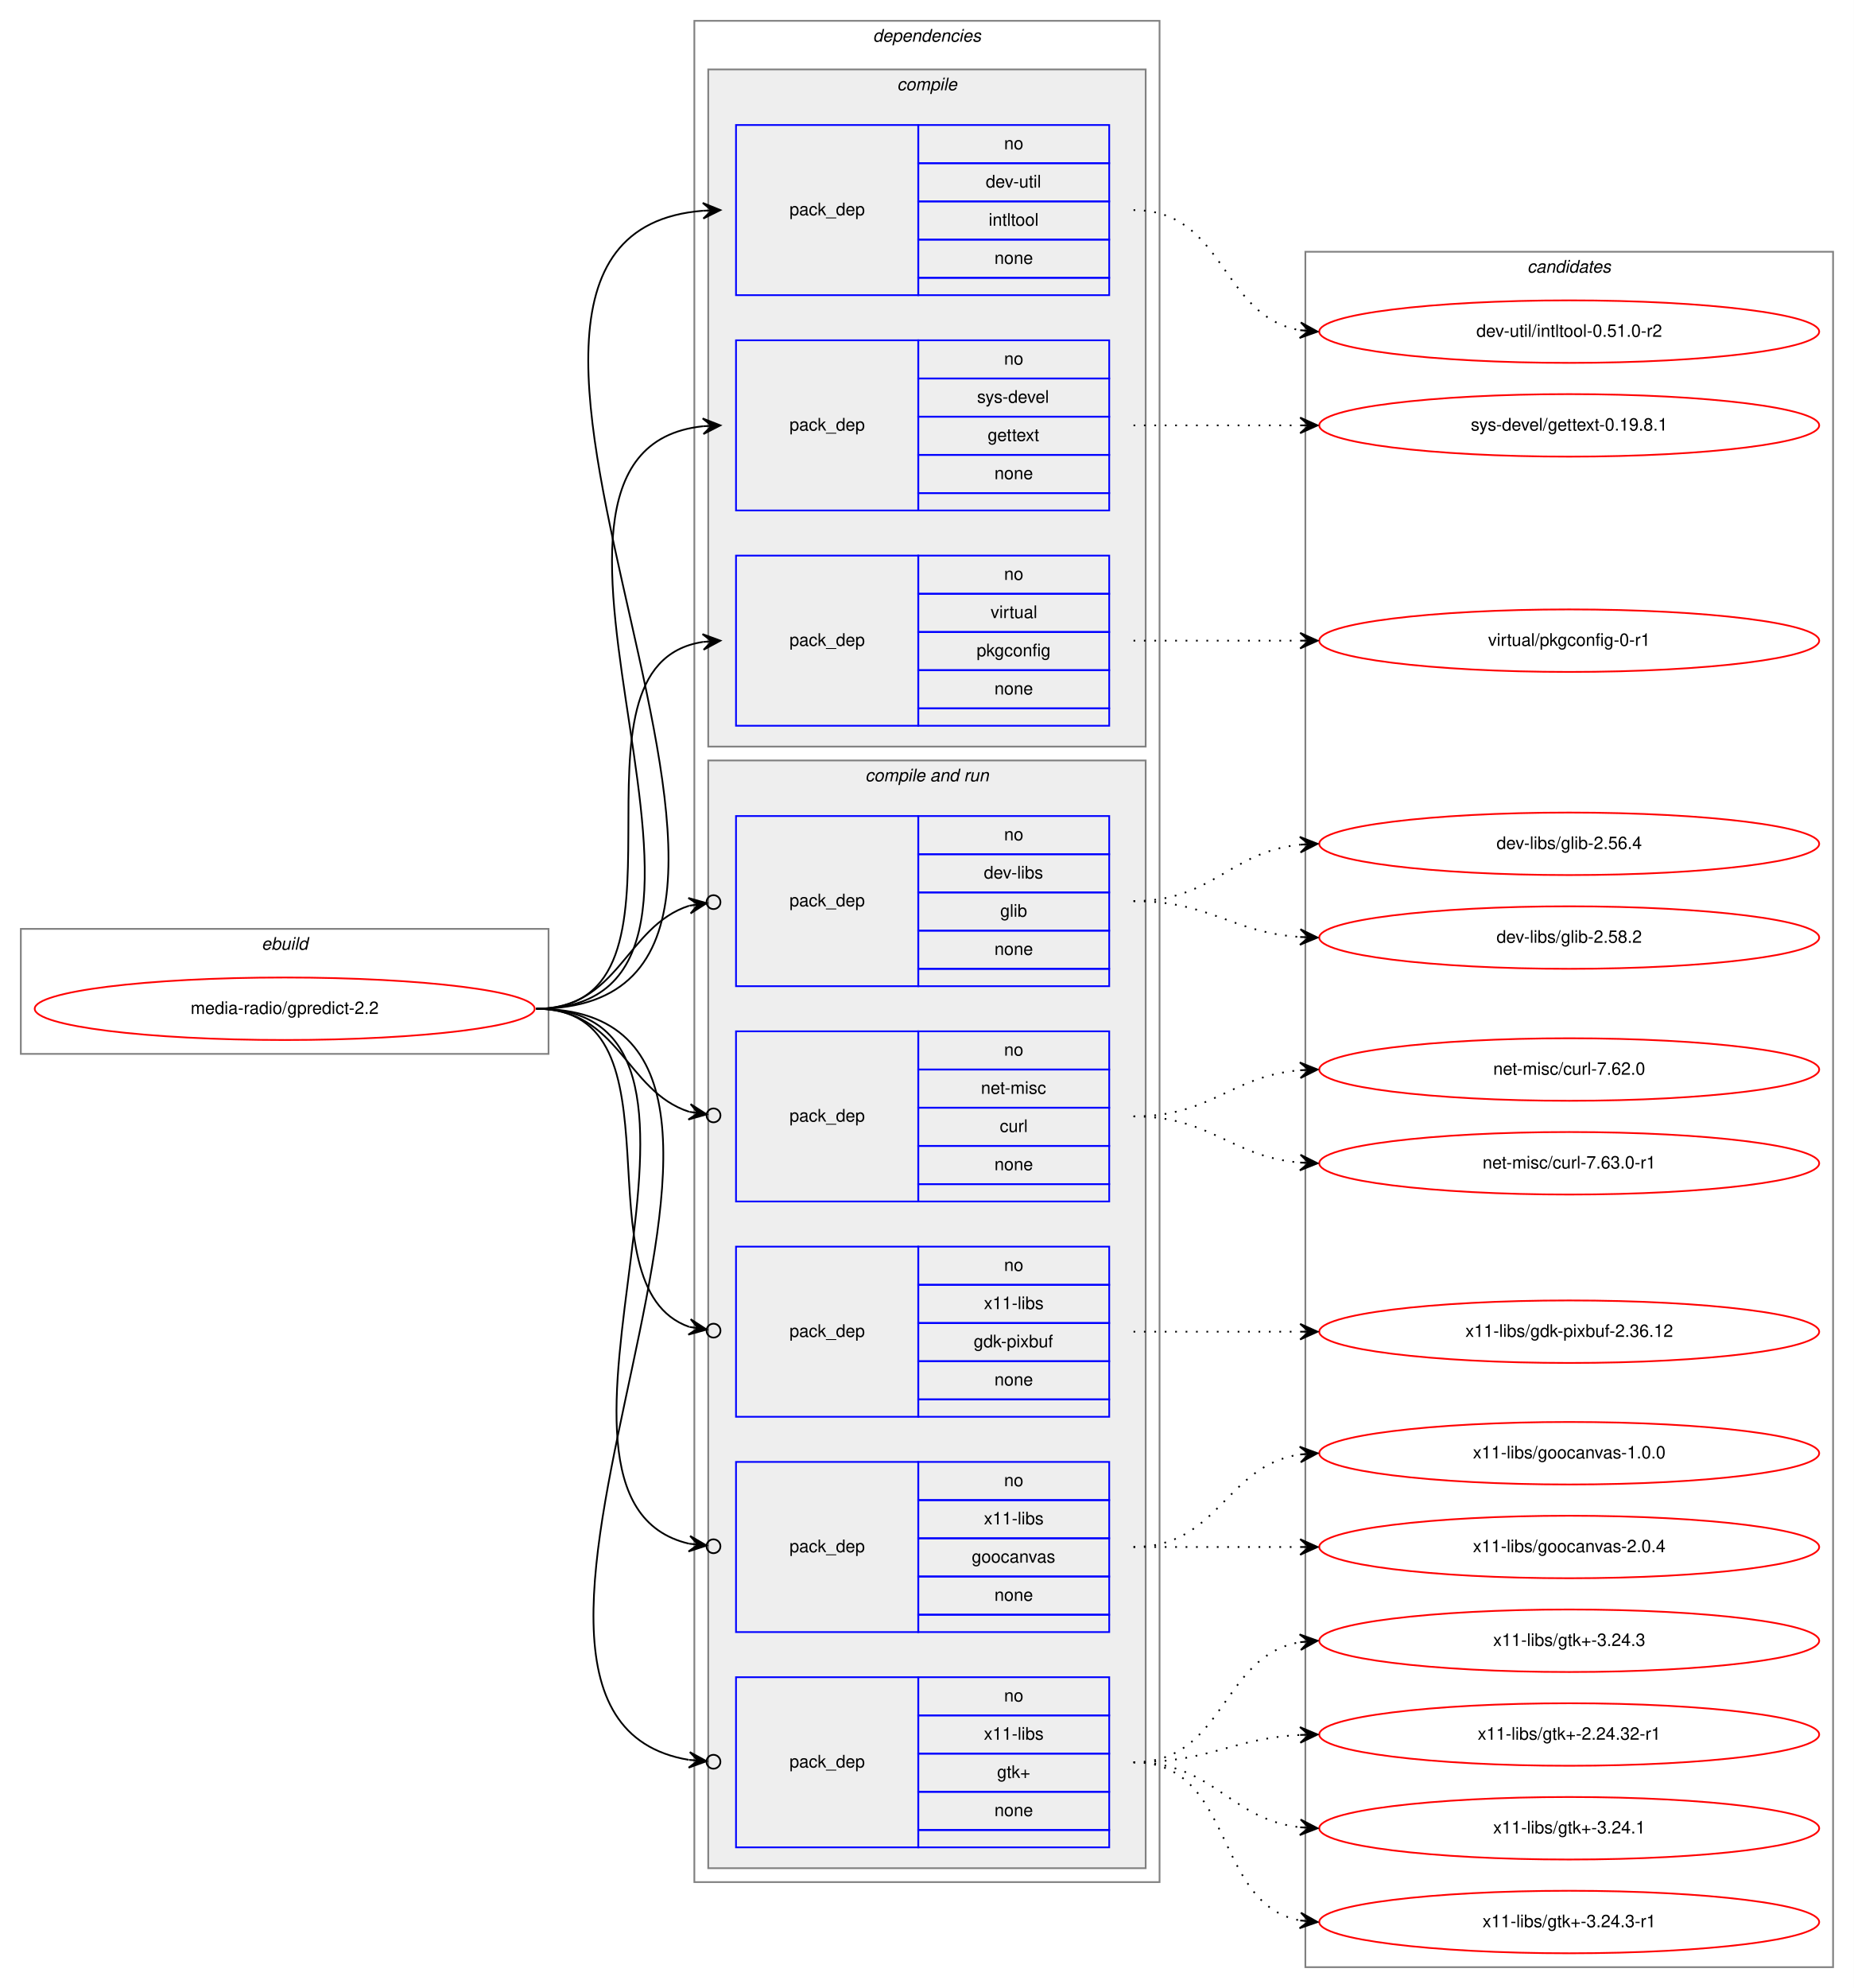
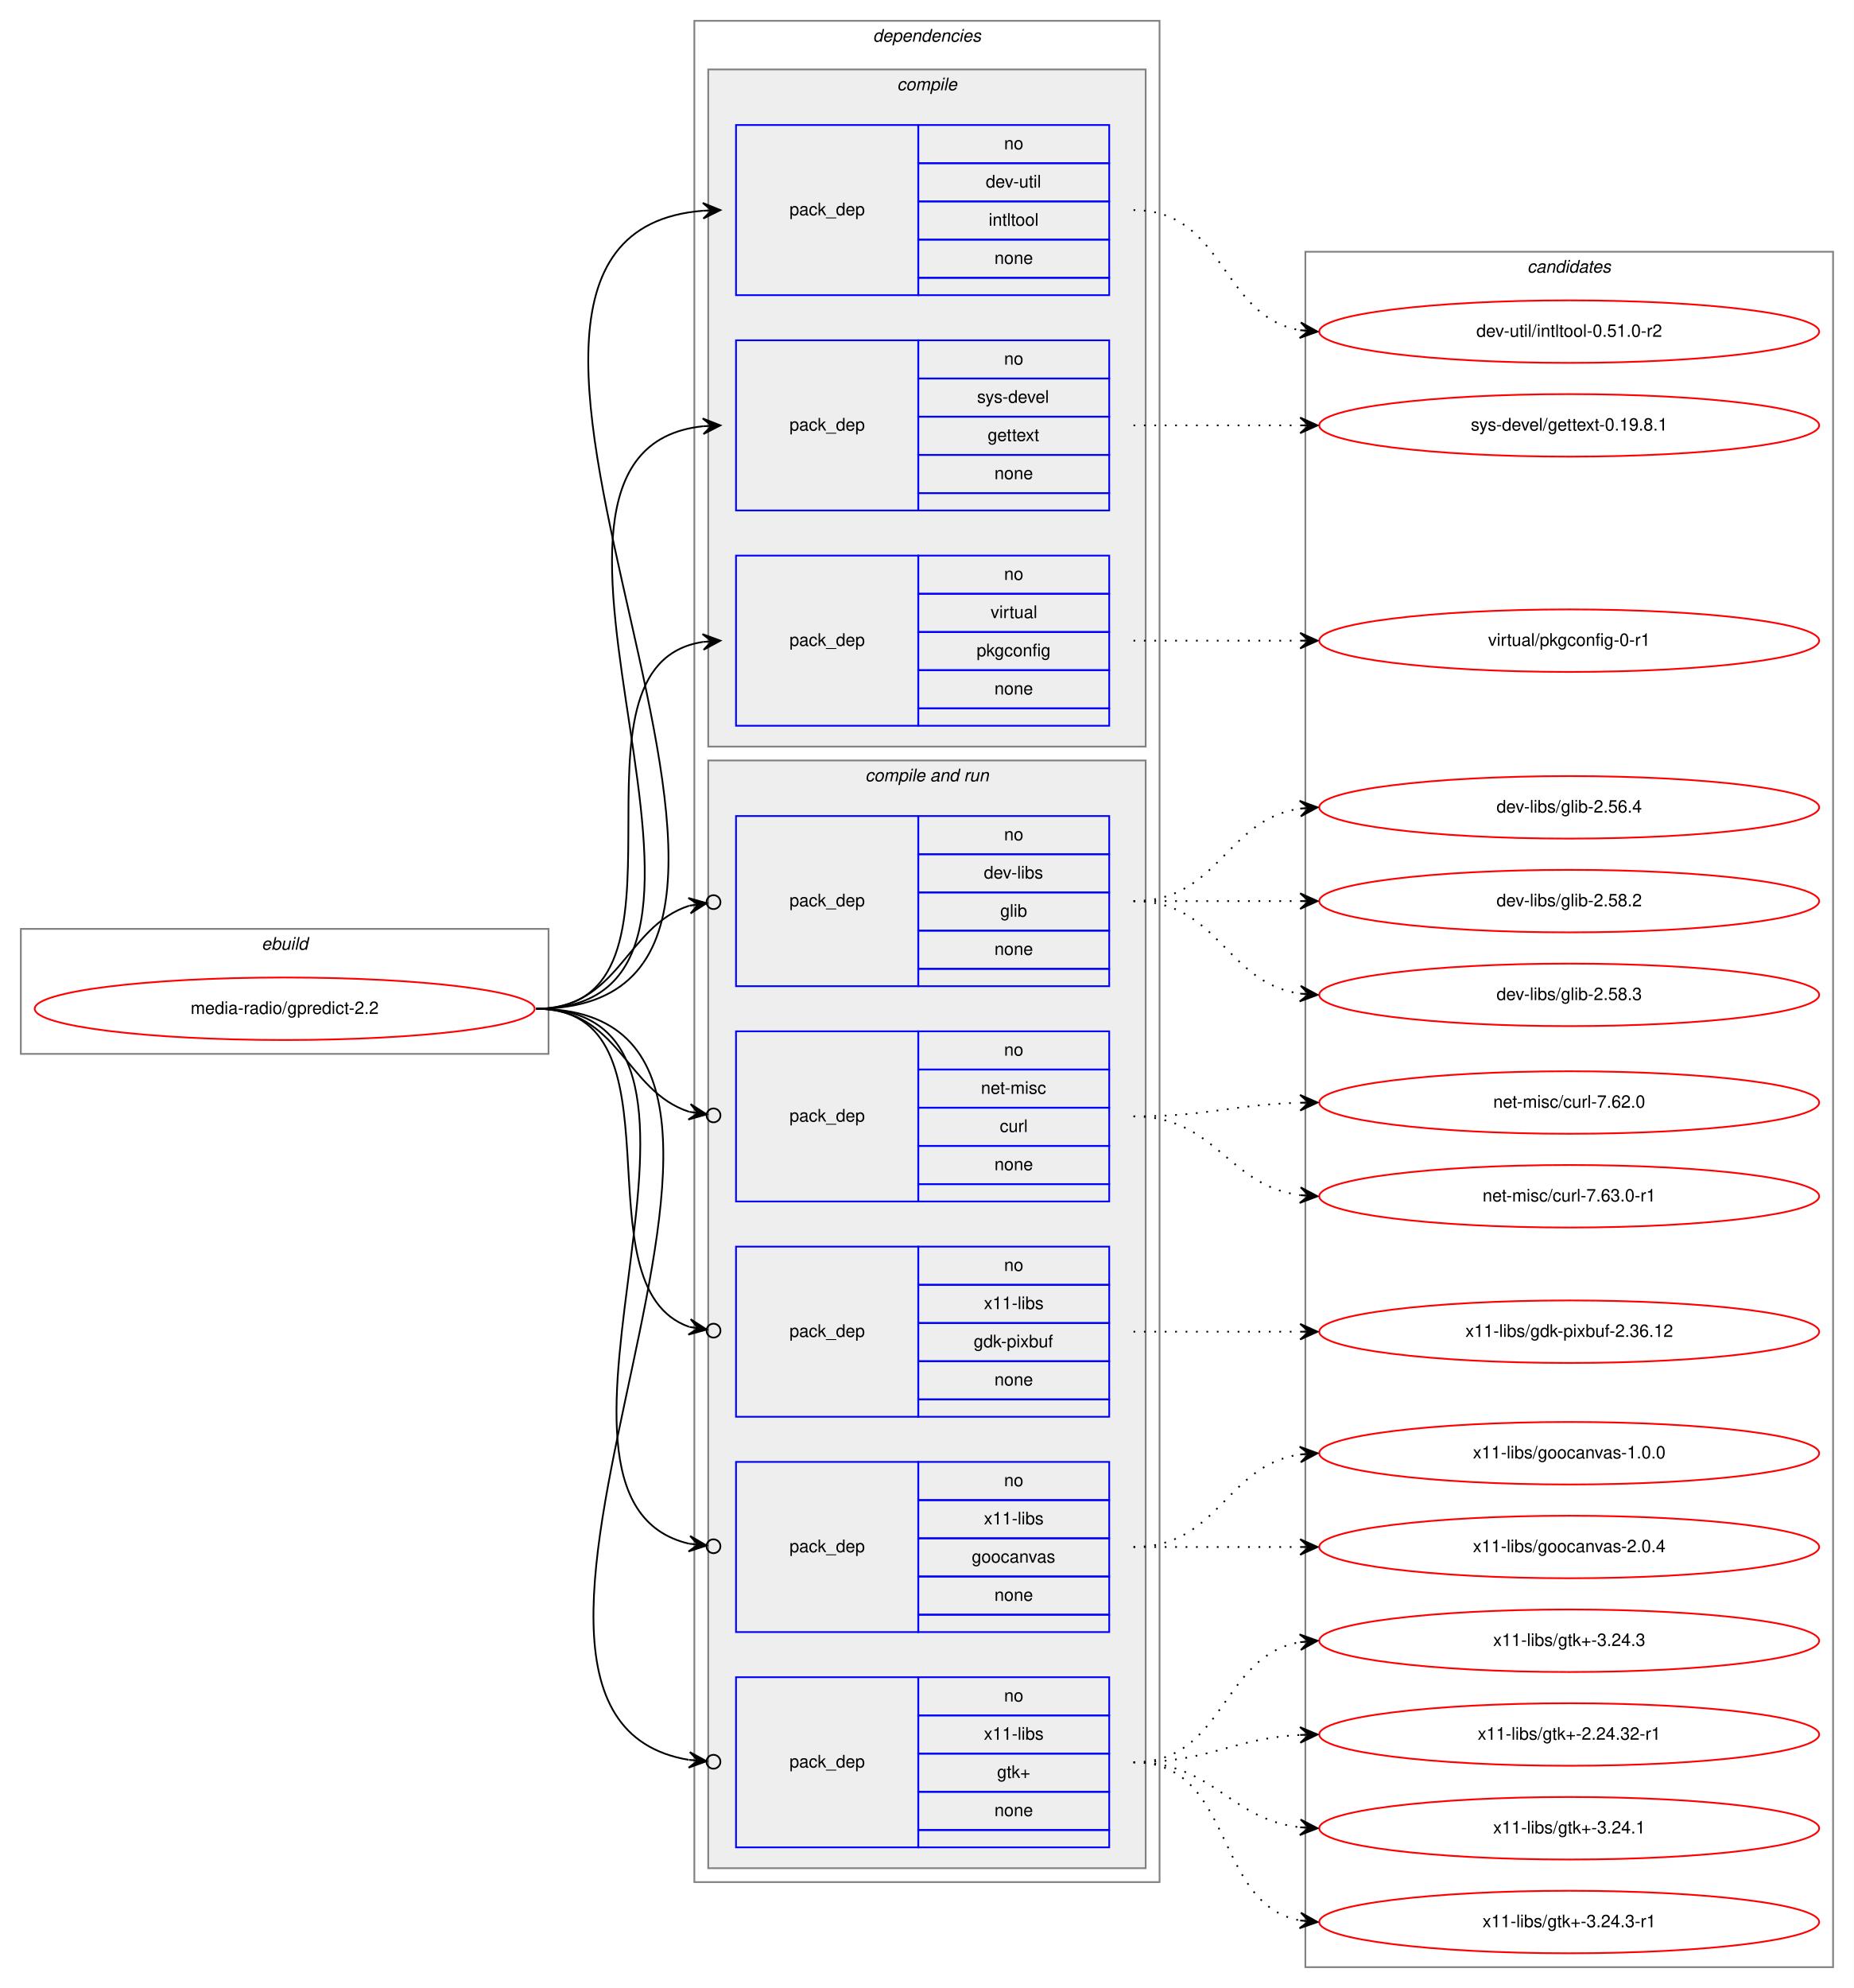
<svg xmlns="http://www.w3.org/2000/svg" xmlns:xlink="http://www.w3.org/1999/xlink" width="1068pt" height="1145pt" viewBox="0.00 0.00 1068.00 1145.00">
  <g id="graph0" class="graph" transform="scale(1 1) rotate(0) translate(4 1141)">
    <polygon fill="white" stroke="transparent" points="-4,4 -4,-1141 1064,-1141 1064,4 -4,4" />
    <g id="clust1" class="cluster">
      <polygon fill="none" stroke="gray" points="8,-534 8,-606 312,-606 312,-534 8,-534" />
      <text text-anchor="start" x="146.66" y="-594" font-family="Helvetica,sans-Serif" font-style="italic" font-size="10.00">ebuild</text>
    </g>
    <g id="clust2" class="cluster">
      <polygon fill="none" stroke="gray" points="396,-57 396,-1129 664,-1129 664,-57 396,-57" />
      <text text-anchor="start" x="498.88" y="-1117" font-family="Helvetica,sans-Serif" font-style="italic" font-size="10.00">dependencies</text>
    </g>
    <g id="clust3" class="cluster">
      <polygon fill="#eeeeee" stroke="gray" points="404,-711 404,-1101 656,-1101 656,-711 404,-711" />
      <text text-anchor="start" x="512.78" y="-1089" font-family="Helvetica,sans-Serif" font-style="italic" font-size="10.00">compile</text>
    </g>
    <g id="clust7" class="cluster">
      <polygon fill="#eeeeee" stroke="gray" points="404,-65 404,-703 656,-703 656,-65 404,-65" />
      <text text-anchor="start" x="494.44" y="-691" font-family="Helvetica,sans-Serif" font-style="italic" font-size="10.00">compile and run</text>
    </g>
    <g id="clust14" class="cluster">
      <polygon fill="none" stroke="gray" points="748,-8 748,-996 1052,-996 1052,-8 748,-8" />
      <text text-anchor="start" x="875.82" y="-984" font-family="Helvetica,sans-Serif" font-style="italic" font-size="10.00">candidates</text>
    </g>
    <g id="node1" class="node">
      <g id="a_node1">
        <a xlink:href="../media-radio/gpredict-2.2.svg" xlink:title="media-radio/gpredict-2.2">
          <ellipse fill="none" stroke="red" cx="160" cy="-560" rx="144" ry="18" />
          <text text-anchor="middle" x="160" y="-557" font-family="Helvetica,sans-Serif" font-size="10.00">media-radio/gpredict-2.2</text>
        </a>
      </g>
    </g>
    <g id="node2" class="node">
      <polygon fill="none" stroke="blue" points="420,-971 420,-1069 525,-1069 525,-971 420,-971" />
      <text text-anchor="start" x="450.82" y="-1017" font-family="Helvetica,sans-Serif" font-size="10.00">pack_dep</text>
      <polygon fill="none" stroke="blue" points="525,-1047 525,-1069 635,-1069 635,-1047 525,-1047" />
      <text text-anchor="start" x="574.44" y="-1055" font-family="Helvetica,sans-Serif" font-size="10.00">no</text>
      <polygon fill="none" stroke="blue" points="525,-1025 525,-1047 635,-1047 635,-1025 525,-1025" />
      <text text-anchor="start" x="563.89" y="-1033" font-family="Helvetica,sans-Serif" font-size="10.00">dev-util</text>
      <polygon fill="none" stroke="blue" points="525,-1003 525,-1025 635,-1025 635,-1003 525,-1003" />
      <text text-anchor="start" x="565.55" y="-1011" font-family="Helvetica,sans-Serif" font-size="10.00">intltool</text>
      <polygon fill="none" stroke="blue" points="525,-981 525,-1003 635,-1003 635,-981 525,-981" />
      <text text-anchor="start" x="568.88" y="-989" font-family="Helvetica,sans-Serif" font-size="10.00">none</text>
      <polygon fill="none" stroke="blue" points="525,-971 525,-981 635,-981 635,-971 525,-971" />
    </g>
    <g id="edge1" class="edge">
      <path fill="none" stroke="black" d="M305,-560C511.32,-560 211.47,-1004.85 400.98,-1019.62" />
      <polygon fill="black" stroke="black" points="411,-1020 400.84,-1024.12 406,-1019.81 401.01,-1019.62 401.01,-1019.62 401.01,-1019.62 406,-1019.81 401.18,-1015.13 411,-1020 411,-1020" />
    </g>
    <g id="node3" class="node">
      <polygon fill="none" stroke="blue" points="420,-847 420,-945 525,-945 525,-847 420,-847" />
      <text text-anchor="start" x="450.82" y="-893" font-family="Helvetica,sans-Serif" font-size="10.00">pack_dep</text>
      <polygon fill="none" stroke="blue" points="525,-923 525,-945 635,-945 635,-923 525,-923" />
      <text text-anchor="start" x="574.44" y="-931" font-family="Helvetica,sans-Serif" font-size="10.00">no</text>
      <polygon fill="none" stroke="blue" points="525,-901 525,-923 635,-923 635,-901 525,-901" />
      <text text-anchor="start" x="558.89" y="-909" font-family="Helvetica,sans-Serif" font-size="10.00">sys-devel</text>
      <polygon fill="none" stroke="blue" points="525,-879 525,-901 635,-901 635,-879 525,-879" />
      <text text-anchor="start" x="564.99" y="-887" font-family="Helvetica,sans-Serif" font-size="10.00">gettext</text>
      <polygon fill="none" stroke="blue" points="525,-857 525,-879 635,-879 635,-857 525,-857" />
      <text text-anchor="start" x="568.88" y="-865" font-family="Helvetica,sans-Serif" font-size="10.00">none</text>
      <polygon fill="none" stroke="blue" points="525,-847 525,-857 635,-857 635,-847 525,-847" />
    </g>
    <g id="edge2" class="edge">
      <path fill="none" stroke="black" d="M305,-560C458.07,-560 263.53,-881.08 400.99,-895.5" />
      <polygon fill="black" stroke="black" points="411,-896 400.79,-899.99 406.01,-895.75 401.01,-895.5 401.01,-895.5 401.01,-895.5 406.01,-895.75 401.24,-891.01 411,-896 411,-896" />
    </g>
    <g id="node4" class="node">
      <polygon fill="none" stroke="blue" points="420,-723 420,-821 525,-821 525,-723 420,-723" />
      <text text-anchor="start" x="450.82" y="-769" font-family="Helvetica,sans-Serif" font-size="10.00">pack_dep</text>
      <polygon fill="none" stroke="blue" points="525,-799 525,-821 635,-821 635,-799 525,-799" />
      <text text-anchor="start" x="574.44" y="-807" font-family="Helvetica,sans-Serif" font-size="10.00">no</text>
      <polygon fill="none" stroke="blue" points="525,-777 525,-799 635,-799 635,-777 525,-777" />
      <text text-anchor="start" x="566.67" y="-785" font-family="Helvetica,sans-Serif" font-size="10.00">virtual</text>
      <polygon fill="none" stroke="blue" points="525,-755 525,-777 635,-777 635,-755 525,-755" />
      <text text-anchor="start" x="558.6" y="-763" font-family="Helvetica,sans-Serif" font-size="10.00">pkgconfig</text>
      <polygon fill="none" stroke="blue" points="525,-733 525,-755 635,-755 635,-733 525,-733" />
      <text text-anchor="start" x="568.88" y="-741" font-family="Helvetica,sans-Serif" font-size="10.00">none</text>
      <polygon fill="none" stroke="blue" points="525,-723 525,-733 635,-733 635,-723 525,-723" />
    </g>
    <g id="edge3" class="edge">
      <path fill="none" stroke="black" d="M305,-560C406.74,-560 312.57,-757.76 400.92,-771.27" />
      <polygon fill="black" stroke="black" points="411,-772 400.7,-775.77 406.01,-771.64 401.03,-771.28 401.03,-771.28 401.03,-771.28 406.01,-771.64 401.35,-766.79 411,-772 411,-772" />
    </g>
    <g id="node5" class="node">
      <polygon fill="none" stroke="blue" points="420,-573 420,-671 525,-671 525,-573 420,-573" />
      <text text-anchor="start" x="450.82" y="-619" font-family="Helvetica,sans-Serif" font-size="10.00">pack_dep</text>
      <polygon fill="none" stroke="blue" points="525,-649 525,-671 635,-671 635,-649 525,-649" />
      <text text-anchor="start" x="574.44" y="-657" font-family="Helvetica,sans-Serif" font-size="10.00">no</text>
      <polygon fill="none" stroke="blue" points="525,-627 525,-649 635,-649 635,-627 525,-627" />
      <text text-anchor="start" x="562.78" y="-635" font-family="Helvetica,sans-Serif" font-size="10.00">dev-libs</text>
      <polygon fill="none" stroke="blue" points="525,-605 525,-627 635,-627 635,-605 525,-605" />
      <text text-anchor="start" x="572.22" y="-613" font-family="Helvetica,sans-Serif" font-size="10.00">glib</text>
      <polygon fill="none" stroke="blue" points="525,-583 525,-605 635,-605 635,-583 525,-583" />
      <text text-anchor="start" x="568.88" y="-591" font-family="Helvetica,sans-Serif" font-size="10.00">none</text>
      <polygon fill="none" stroke="blue" points="525,-573 525,-583 635,-583 635,-573 525,-573" />
    </g>
    <g id="edge4" class="edge">
      <path fill="none" stroke="black" d="M305,-560C352.76,-560 356.31,-607.47 393.01,-619.34" />
      <ellipse fill="none" stroke="black" cx="407.04" cy="-621.41" rx="4" ry="4" />
      <polygon fill="black" stroke="black" points="403.09,-620.83 392.53,-623.81 398.14,-620.1 393.19,-619.36 393.19,-619.36 393.19,-619.36 398.14,-620.1 393.85,-614.91 403.09,-620.83 403.09,-620.83" />
    </g>
    <g id="node6" class="node">
      <polygon fill="none" stroke="blue" points="420,-449 420,-547 525,-547 525,-449 420,-449" />
      <text text-anchor="start" x="450.82" y="-495" font-family="Helvetica,sans-Serif" font-size="10.00">pack_dep</text>
      <polygon fill="none" stroke="blue" points="525,-525 525,-547 635,-547 635,-525 525,-525" />
      <text text-anchor="start" x="574.44" y="-533" font-family="Helvetica,sans-Serif" font-size="10.00">no</text>
      <polygon fill="none" stroke="blue" points="525,-503 525,-525 635,-525 635,-503 525,-503" />
      <text text-anchor="start" x="561.11" y="-511" font-family="Helvetica,sans-Serif" font-size="10.00">net-misc</text>
      <polygon fill="none" stroke="blue" points="525,-481 525,-503 635,-503 635,-481 525,-481" />
      <text text-anchor="start" x="571.95" y="-489" font-family="Helvetica,sans-Serif" font-size="10.00">curl</text>
      <polygon fill="none" stroke="blue" points="525,-459 525,-481 635,-481 635,-459 525,-459" />
      <text text-anchor="start" x="568.88" y="-467" font-family="Helvetica,sans-Serif" font-size="10.00">none</text>
      <polygon fill="none" stroke="blue" points="525,-449 525,-459 635,-459 635,-449 525,-449" />
    </g>
    <g id="edge5" class="edge">
      <path fill="none" stroke="black" d="M305,-560C352.76,-560 356.31,-512.53 393.01,-500.66" />
      <ellipse fill="none" stroke="black" cx="407.04" cy="-498.59" rx="4" ry="4" />
      <polygon fill="black" stroke="black" points="403.09,-499.17 393.85,-505.09 398.14,-499.9 393.19,-500.64 393.19,-500.64 393.19,-500.64 398.14,-499.9 392.53,-496.19 403.09,-499.17 403.09,-499.17" />
    </g>
    <g id="node7" class="node">
      <polygon fill="none" stroke="blue" points="420,-325 420,-423 525,-423 525,-325 420,-325" />
      <text text-anchor="start" x="450.82" y="-371" font-family="Helvetica,sans-Serif" font-size="10.00">pack_dep</text>
      <polygon fill="none" stroke="blue" points="525,-401 525,-423 635,-423 635,-401 525,-401" />
      <text text-anchor="start" x="574.44" y="-409" font-family="Helvetica,sans-Serif" font-size="10.00">no</text>
      <polygon fill="none" stroke="blue" points="525,-379 525,-401 635,-401 635,-379 525,-379" />
      <text text-anchor="start" x="562.78" y="-387" font-family="Helvetica,sans-Serif" font-size="10.00">x11-libs</text>
      <polygon fill="none" stroke="blue" points="525,-357 525,-379 635,-379 635,-357 525,-357" />
      <text text-anchor="start" x="556.94" y="-365" font-family="Helvetica,sans-Serif" font-size="10.00">gdk-pixbuf</text>
      <polygon fill="none" stroke="blue" points="525,-335 525,-357 635,-357 635,-335 525,-335" />
      <text text-anchor="start" x="568.88" y="-343" font-family="Helvetica,sans-Serif" font-size="10.00">none</text>
      <polygon fill="none" stroke="blue" points="525,-325 525,-335 635,-335 635,-325 525,-325" />
    </g>
    <g id="edge6" class="edge">
      <path fill="none" stroke="black" d="M305,-560C393.27,-560 327.1,-399.91 393.05,-376.77" />
      <ellipse fill="none" stroke="black" cx="407.05" cy="-374.61" rx="4" ry="4" />
      <polygon fill="black" stroke="black" points="403.09,-375.22 393.9,-381.2 398.15,-375.99 393.21,-376.75 393.21,-376.75 393.21,-376.75 398.15,-375.99 392.52,-372.3 403.09,-375.22 403.09,-375.22" />
    </g>
    <g id="node8" class="node">
      <polygon fill="none" stroke="blue" points="420,-201 420,-299 525,-299 525,-201 420,-201" />
      <text text-anchor="start" x="450.82" y="-247" font-family="Helvetica,sans-Serif" font-size="10.00">pack_dep</text>
      <polygon fill="none" stroke="blue" points="525,-277 525,-299 635,-299 635,-277 525,-277" />
      <text text-anchor="start" x="574.44" y="-285" font-family="Helvetica,sans-Serif" font-size="10.00">no</text>
      <polygon fill="none" stroke="blue" points="525,-255 525,-277 635,-277 635,-255 525,-255" />
      <text text-anchor="start" x="562.78" y="-263" font-family="Helvetica,sans-Serif" font-size="10.00">x11-libs</text>
      <polygon fill="none" stroke="blue" points="525,-233 525,-255 635,-255 635,-233 525,-233" />
      <text text-anchor="start" x="555.82" y="-241" font-family="Helvetica,sans-Serif" font-size="10.00">goocanvas</text>
      <polygon fill="none" stroke="blue" points="525,-211 525,-233 635,-233 635,-211 525,-211" />
      <text text-anchor="start" x="568.88" y="-219" font-family="Helvetica,sans-Serif" font-size="10.00">none</text>
      <polygon fill="none" stroke="blue" points="525,-201 525,-211 635,-211 635,-201 525,-201" />
    </g>
    <g id="edge7" class="edge">
      <path fill="none" stroke="black" d="M305,-560C443.93,-560 281.7,-277.8 392.98,-251.9" />
      <ellipse fill="none" stroke="black" cx="407.02" cy="-250.42" rx="4" ry="4" />
      <polygon fill="black" stroke="black" points="403.04,-250.84 393.57,-256.36 398.07,-251.36 393.1,-251.89 393.1,-251.89 393.1,-251.89 398.07,-251.36 392.63,-247.41 403.04,-250.84 403.04,-250.84" />
    </g>
    <g id="node9" class="node">
      <polygon fill="none" stroke="blue" points="420,-77 420,-175 525,-175 525,-77 420,-77" />
      <text text-anchor="start" x="450.82" y="-123" font-family="Helvetica,sans-Serif" font-size="10.00">pack_dep</text>
      <polygon fill="none" stroke="blue" points="525,-153 525,-175 635,-175 635,-153 525,-153" />
      <text text-anchor="start" x="574.44" y="-161" font-family="Helvetica,sans-Serif" font-size="10.00">no</text>
      <polygon fill="none" stroke="blue" points="525,-131 525,-153 635,-153 635,-131 525,-131" />
      <text text-anchor="start" x="562.78" y="-139" font-family="Helvetica,sans-Serif" font-size="10.00">x11-libs</text>
      <polygon fill="none" stroke="blue" points="525,-109 525,-131 635,-131 635,-109 525,-109" />
      <text text-anchor="start" x="570.41" y="-117" font-family="Helvetica,sans-Serif" font-size="10.00">gtk+</text>
      <polygon fill="none" stroke="blue" points="525,-87 525,-109 635,-109 635,-87 525,-87" />
      <text text-anchor="start" x="568.88" y="-95" font-family="Helvetica,sans-Serif" font-size="10.00">none</text>
      <polygon fill="none" stroke="blue" points="525,-77 525,-87 635,-87 635,-77 525,-77" />
    </g>
    <g id="edge8" class="edge">
      <path fill="none" stroke="black" d="M305,-560C496.97,-560 231.23,-154.34 392.81,-127.4" />
      <ellipse fill="none" stroke="black" cx="407.01" cy="-126.31" rx="4" ry="4" />
      <polygon fill="black" stroke="black" points="403.02,-126.62 393.4,-131.87 398.04,-127 393.05,-127.38 393.05,-127.38 393.05,-127.38 398.04,-127 392.71,-122.9 403.02,-126.62 403.02,-126.62" />
    </g>
    <g id="node10" class="node">
      <g id="a_node10">
        <a xlink:href="../dev-util/intltool-0.51.0-r2.svg" xlink:title="dev-util/intltool-0.51.0-r2">
          <ellipse fill="none" stroke="red" cx="900" cy="-950" rx="144" ry="18" />
          <text text-anchor="middle" x="900" y="-947" font-family="Helvetica,sans-Serif" font-size="10.00">dev-util/intltool-0.51.0-r2</text>
        </a>
      </g>
    </g>
    <g id="edge9" class="edge">
      <path fill="none" stroke="black" stroke-dasharray="1,5" d="M649,-1020C701.82,-1020 699.17,-958.73 744.84,-950.83" />
      <polygon fill="black" stroke="black" points="755,-950 745.4,-955.3 750.02,-950.41 745.03,-950.82 745.03,-950.82 745.03,-950.82 750.02,-950.41 744.67,-946.33 755,-950 755,-950" />
    </g>
    <g id="node11" class="node">
      <g id="a_node11">
        <a xlink:href="../sys-devel/gettext-0.19.8.1.svg" xlink:title="sys-devel/gettext-0.19.8.1">
          <ellipse fill="none" stroke="red" cx="900" cy="-896" rx="144" ry="18" />
          <text text-anchor="middle" x="900" y="-893" font-family="Helvetica,sans-Serif" font-size="10.00">sys-devel/gettext-0.19.8.1</text>
        </a>
      </g>
    </g>
    <g id="edge10" class="edge">
      <path fill="none" stroke="black" stroke-dasharray="1,5" d="M649,-896C692.43,-896 705.83,-896 744.57,-896" />
      <polygon fill="black" stroke="black" points="755,-896 745,-900.5 750,-896 745,-896 745,-896 745,-896 750,-896 745,-891.5 755,-896 755,-896" />
    </g>
    <g id="node12" class="node">
      <g id="a_node12">
        <a xlink:href="../virtual/pkgconfig-0-r1.svg" xlink:title="virtual/pkgconfig-0-r1">
          <ellipse fill="none" stroke="red" cx="900" cy="-772" rx="144" ry="18" />
          <text text-anchor="middle" x="900" y="-769" font-family="Helvetica,sans-Serif" font-size="10.00">virtual/pkgconfig-0-r1</text>
        </a>
      </g>
    </g>
    <g id="edge11" class="edge">
      <path fill="none" stroke="black" stroke-dasharray="1,5" d="M649,-772C692.43,-772 705.83,-772 744.57,-772" />
      <polygon fill="black" stroke="black" points="755,-772 745,-776.5 750,-772 745,-772 745,-772 745,-772 750,-772 745,-767.5 755,-772 755,-772" />
    </g>
    <g id="node13" class="node">
      <g id="a_node13">
        <a xlink:href="../dev-libs/glib-2.56.4.svg" xlink:title="dev-libs/glib-2.56.4">
-           <ellipse fill="none" stroke="red" cx="900" cy="-655" rx="144" ry="18" />
-           <text text-anchor="middle" x="900" y="-652" font-family="Helvetica,sans-Serif" font-size="10.00">dev-libs/glib-2.56.4</text>
+           <ellipse fill="none" stroke="red" cx="900" cy="-676" rx="144" ry="18" />
+           <text text-anchor="middle" x="900" y="-673" font-family="Helvetica,sans-Serif" font-size="10.00">dev-libs/glib-2.56.4</text>
        </a>
      </g>
    </g>
    <g id="edge12" class="edge">
-       <path fill="none" stroke="black" stroke-dasharray="1,5" d="M649,-622C694.78,-622 704.38,-650.4 744.93,-654.51" />
-       <polygon fill="black" stroke="black" points="755,-655 744.79,-659.01 750.01,-654.76 745.01,-654.51 745.01,-654.51 745.01,-654.51 750.01,-654.76 745.23,-650.02 755,-655 755,-655" />
+       <path fill="none" stroke="black" stroke-dasharray="1,5" d="M649,-622C698.26,-622 701.85,-668.87 744.86,-675.28" />
+       <polygon fill="black" stroke="black" points="755,-676 744.71,-679.78 750.01,-675.64 745.03,-675.29 745.03,-675.29 745.03,-675.29 750.01,-675.64 745.35,-670.8 755,-676 755,-676" />
    </g>
    <g id="node14" class="node">
      <g id="a_node14">
        <a xlink:href="../dev-libs/glib-2.58.2.svg" xlink:title="dev-libs/glib-2.58.2">
-           <ellipse fill="none" stroke="red" cx="900" cy="-601" rx="144" ry="18" />
-           <text text-anchor="middle" x="900" y="-598" font-family="Helvetica,sans-Serif" font-size="10.00">dev-libs/glib-2.58.2</text>
+           <ellipse fill="none" stroke="red" cx="900" cy="-622" rx="144" ry="18" />
+           <text text-anchor="middle" x="900" y="-619" font-family="Helvetica,sans-Serif" font-size="10.00">dev-libs/glib-2.58.2</text>
        </a>
      </g>
    </g>
    <g id="edge13" class="edge">
-       <path fill="none" stroke="black" stroke-dasharray="1,5" d="M649,-622C693.46,-622 705.29,-604 744.9,-601.33" />
-       <polygon fill="black" stroke="black" points="755,-601 745.15,-605.82 750,-601.16 745.01,-601.33 745.01,-601.33 745.01,-601.33 750,-601.16 744.86,-596.83 755,-601 755,-601" />
+       <path fill="none" stroke="black" stroke-dasharray="1,5" d="M649,-622C692.43,-622 705.83,-622 744.57,-622" />
+       <polygon fill="black" stroke="black" points="755,-622 745,-626.5 750,-622 745,-622 745,-622 745,-622 750,-622 745,-617.5 755,-622 755,-622" />
    </g>
    <g id="node15" class="node">
      <g id="a_node15">
-         <a xlink:href="../net-misc/curl-7.62.0.svg" xlink:title="net-misc/curl-7.62.0">
-           <ellipse fill="none" stroke="red" cx="900" cy="-525" rx="144" ry="18" />
-           <text text-anchor="middle" x="900" y="-522" font-family="Helvetica,sans-Serif" font-size="10.00">net-misc/curl-7.62.0</text>
+         <a xlink:href="../dev-libs/glib-2.58.3.svg" xlink:title="dev-libs/glib-2.58.3">
+           <ellipse fill="none" stroke="red" cx="900" cy="-568" rx="144" ry="18" />
+           <text text-anchor="middle" x="900" y="-565" font-family="Helvetica,sans-Serif" font-size="10.00">dev-libs/glib-2.58.3</text>
        </a>
      </g>
    </g>
    <g id="edge14" class="edge">
-       <path fill="none" stroke="black" stroke-dasharray="1,5" d="M649,-498C694.01,-498 704.86,-521.14 744.8,-524.58" />
-       <polygon fill="black" stroke="black" points="755,-525 744.82,-529.08 750,-524.79 745.01,-524.58 745.01,-524.58 745.01,-524.58 750,-524.79 745.2,-520.09 755,-525 755,-525" />
+       <path fill="none" stroke="black" stroke-dasharray="1,5" d="M649,-622C698.26,-622 701.85,-575.13 744.86,-568.72" />
+       <polygon fill="black" stroke="black" points="755,-568 745.35,-573.2 750.01,-568.36 745.03,-568.71 745.03,-568.71 745.03,-568.71 750.01,-568.36 744.71,-564.22 755,-568 755,-568" />
    </g>
    <g id="node16" class="node">
      <g id="a_node16">
-         <a xlink:href="../net-misc/curl-7.63.0-r1.svg" xlink:title="net-misc/curl-7.63.0-r1">
-           <ellipse fill="none" stroke="red" cx="900" cy="-471" rx="144" ry="18" />
-           <text text-anchor="middle" x="900" y="-468" font-family="Helvetica,sans-Serif" font-size="10.00">net-misc/curl-7.63.0-r1</text>
+         <a xlink:href="../net-misc/curl-7.62.0.svg" xlink:title="net-misc/curl-7.62.0">
+           <ellipse fill="none" stroke="red" cx="900" cy="-506" rx="144" ry="18" />
+           <text text-anchor="middle" x="900" y="-503" font-family="Helvetica,sans-Serif" font-size="10.00">net-misc/curl-7.62.0</text>
        </a>
      </g>
    </g>
    <g id="edge15" class="edge">
-       <path fill="none" stroke="black" stroke-dasharray="1,5" d="M649,-498C694.01,-498 704.86,-474.86 744.8,-471.42" />
-       <polygon fill="black" stroke="black" points="755,-471 745.2,-475.91 750,-471.21 745.01,-471.42 745.01,-471.42 745.01,-471.42 750,-471.21 744.82,-466.92 755,-471 755,-471" />
+       <path fill="none" stroke="black" stroke-dasharray="1,5" d="M649,-498C692.55,-498 705.74,-504.8 744.55,-505.86" />
+       <polygon fill="black" stroke="black" points="755,-506 744.94,-510.37 750,-505.93 745,-505.87 745,-505.87 745,-505.87 750,-505.93 745.06,-501.37 755,-506 755,-506" />
    </g>
    <g id="node17" class="node">
      <g id="a_node17">
+         <a xlink:href="../net-misc/curl-7.63.0-r1.svg" xlink:title="net-misc/curl-7.63.0-r1">
+           <ellipse fill="none" stroke="red" cx="900" cy="-452" rx="144" ry="18" />
+           <text text-anchor="middle" x="900" y="-449" font-family="Helvetica,sans-Serif" font-size="10.00">net-misc/curl-7.63.0-r1</text>
+         </a>
+       </g>
+     </g>
+     <g id="edge16" class="edge">
+       <path fill="none" stroke="black" stroke-dasharray="1,5" d="M649,-498C696.74,-498 702.94,-458.24 744.85,-452.65" />
+       <polygon fill="black" stroke="black" points="755,-452 745.31,-457.13 750.01,-452.32 745.02,-452.64 745.02,-452.64 745.02,-452.64 750.01,-452.32 744.73,-448.15 755,-452 755,-452" />
+     </g>
+     <g id="node18" class="node">
+       <g id="a_node18">
        <a xlink:href="../x11-libs/gdk-pixbuf-2.36.12.svg" xlink:title="x11-libs/gdk-pixbuf-2.36.12">
          <ellipse fill="none" stroke="red" cx="900" cy="-374" rx="144" ry="18" />
          <text text-anchor="middle" x="900" y="-371" font-family="Helvetica,sans-Serif" font-size="10.00">x11-libs/gdk-pixbuf-2.36.12</text>
        </a>
      </g>
    </g>
-     <g id="edge16" class="edge">
+     <g id="edge17" class="edge">
      <path fill="none" stroke="black" stroke-dasharray="1,5" d="M649,-374C692.43,-374 705.83,-374 744.57,-374" />
      <polygon fill="black" stroke="black" points="755,-374 745,-378.5 750,-374 745,-374 745,-374 745,-374 750,-374 745,-369.5 755,-374 755,-374" />
    </g>
-     <g id="node18" class="node">
-       <g id="a_node18">
+     <g id="node19" class="node">
+       <g id="a_node19">
        <a xlink:href="../x11-libs/goocanvas-1.0.0.svg" xlink:title="x11-libs/goocanvas-1.0.0">
          <ellipse fill="none" stroke="red" cx="900" cy="-304" rx="144" ry="18" />
          <text text-anchor="middle" x="900" y="-301" font-family="Helvetica,sans-Serif" font-size="10.00">x11-libs/goocanvas-1.0.0</text>
        </a>
      </g>
    </g>
-     <g id="edge17" class="edge">
+     <g id="edge18" class="edge">
      <path fill="none" stroke="black" stroke-dasharray="1,5" d="M649,-250C698.26,-250 701.85,-296.87 744.86,-303.28" />
      <polygon fill="black" stroke="black" points="755,-304 744.71,-307.78 750.01,-303.64 745.03,-303.29 745.03,-303.29 745.03,-303.29 750.01,-303.64 745.35,-298.8 755,-304 755,-304" />
    </g>
-     <g id="node19" class="node">
-       <g id="a_node19">
+     <g id="node20" class="node">
+       <g id="a_node20">
        <a xlink:href="../x11-libs/goocanvas-2.0.4.svg" xlink:title="x11-libs/goocanvas-2.0.4">
          <ellipse fill="none" stroke="red" cx="900" cy="-250" rx="144" ry="18" />
          <text text-anchor="middle" x="900" y="-247" font-family="Helvetica,sans-Serif" font-size="10.00">x11-libs/goocanvas-2.0.4</text>
        </a>
      </g>
    </g>
-     <g id="edge18" class="edge">
+     <g id="edge19" class="edge">
      <path fill="none" stroke="black" stroke-dasharray="1,5" d="M649,-250C692.43,-250 705.83,-250 744.57,-250" />
      <polygon fill="black" stroke="black" points="755,-250 745,-254.5 750,-250 745,-250 745,-250 745,-250 750,-250 745,-245.5 755,-250 755,-250" />
    </g>
-     <g id="node20" class="node">
-       <g id="a_node20">
+     <g id="node21" class="node">
+       <g id="a_node21">
        <a xlink:href="../x11-libs/gtk+-3.24.3.svg" xlink:title="x11-libs/gtk+-3.24.3">
          <ellipse fill="none" stroke="red" cx="900" cy="-196" rx="144" ry="18" />
          <text text-anchor="middle" x="900" y="-193" font-family="Helvetica,sans-Serif" font-size="10.00">x11-libs/gtk+-3.24.3</text>
        </a>
      </g>
    </g>
-     <g id="edge19" class="edge">
+     <g id="edge20" class="edge">
      <path fill="none" stroke="black" stroke-dasharray="1,5" d="M649,-126C701.82,-126 699.17,-187.27 744.84,-195.17" />
      <polygon fill="black" stroke="black" points="755,-196 744.67,-199.67 750.02,-195.59 745.03,-195.18 745.03,-195.18 745.03,-195.18 750.02,-195.59 745.4,-190.7 755,-196 755,-196" />
    </g>
-     <g id="node21" class="node">
-       <g id="a_node21">
+     <g id="node22" class="node">
+       <g id="a_node22">
        <a xlink:href="../x11-libs/gtk+-2.24.32-r1.svg" xlink:title="x11-libs/gtk+-2.24.32-r1">
          <ellipse fill="none" stroke="red" cx="900" cy="-142" rx="144" ry="18" />
          <text text-anchor="middle" x="900" y="-139" font-family="Helvetica,sans-Serif" font-size="10.00">x11-libs/gtk+-2.24.32-r1</text>
        </a>
      </g>
    </g>
-     <g id="edge20" class="edge">
+     <g id="edge21" class="edge">
      <path fill="none" stroke="black" stroke-dasharray="1,5" d="M649,-126C693.11,-126 705.56,-139.71 744.97,-141.75" />
      <polygon fill="black" stroke="black" points="755,-142 744.89,-146.25 750,-141.87 745,-141.75 745,-141.75 745,-141.75 750,-141.87 745.12,-137.25 755,-142 755,-142" />
    </g>
-     <g id="node22" class="node">
-       <g id="a_node22">
+     <g id="node23" class="node">
+       <g id="a_node23">
        <a xlink:href="../x11-libs/gtk+-3.24.1.svg" xlink:title="x11-libs/gtk+-3.24.1">
          <ellipse fill="none" stroke="red" cx="900" cy="-88" rx="144" ry="18" />
          <text text-anchor="middle" x="900" y="-85" font-family="Helvetica,sans-Serif" font-size="10.00">x11-libs/gtk+-3.24.1</text>
        </a>
      </g>
    </g>
-     <g id="edge21" class="edge">
+     <g id="edge22" class="edge">
      <path fill="none" stroke="black" stroke-dasharray="1,5" d="M649,-126C695.43,-126 703.87,-93.29 744.81,-88.57" />
      <polygon fill="black" stroke="black" points="755,-88 745.27,-93.05 750.01,-88.28 745.02,-88.56 745.02,-88.56 745.02,-88.56 750.01,-88.28 744.77,-84.06 755,-88 755,-88" />
    </g>
-     <g id="node23" class="node">
-       <g id="a_node23">
+     <g id="node24" class="node">
+       <g id="a_node24">
        <a xlink:href="../x11-libs/gtk+-3.24.3-r1.svg" xlink:title="x11-libs/gtk+-3.24.3-r1">
          <ellipse fill="none" stroke="red" cx="900" cy="-34" rx="144" ry="18" />
          <text text-anchor="middle" x="900" y="-31" font-family="Helvetica,sans-Serif" font-size="10.00">x11-libs/gtk+-3.24.3-r1</text>
        </a>
      </g>
    </g>
-     <g id="edge22" class="edge">
+     <g id="edge23" class="edge">
      <path fill="none" stroke="black" stroke-dasharray="1,5" d="M649,-126C707.73,-126 694.54,-44.47 744.84,-34.91" />
      <polygon fill="black" stroke="black" points="755,-34 745.44,-39.37 750.02,-34.45 745.04,-34.89 745.04,-34.89 745.04,-34.89 750.02,-34.45 744.64,-30.41 755,-34 755,-34" />
    </g>
  </g>
</svg>
